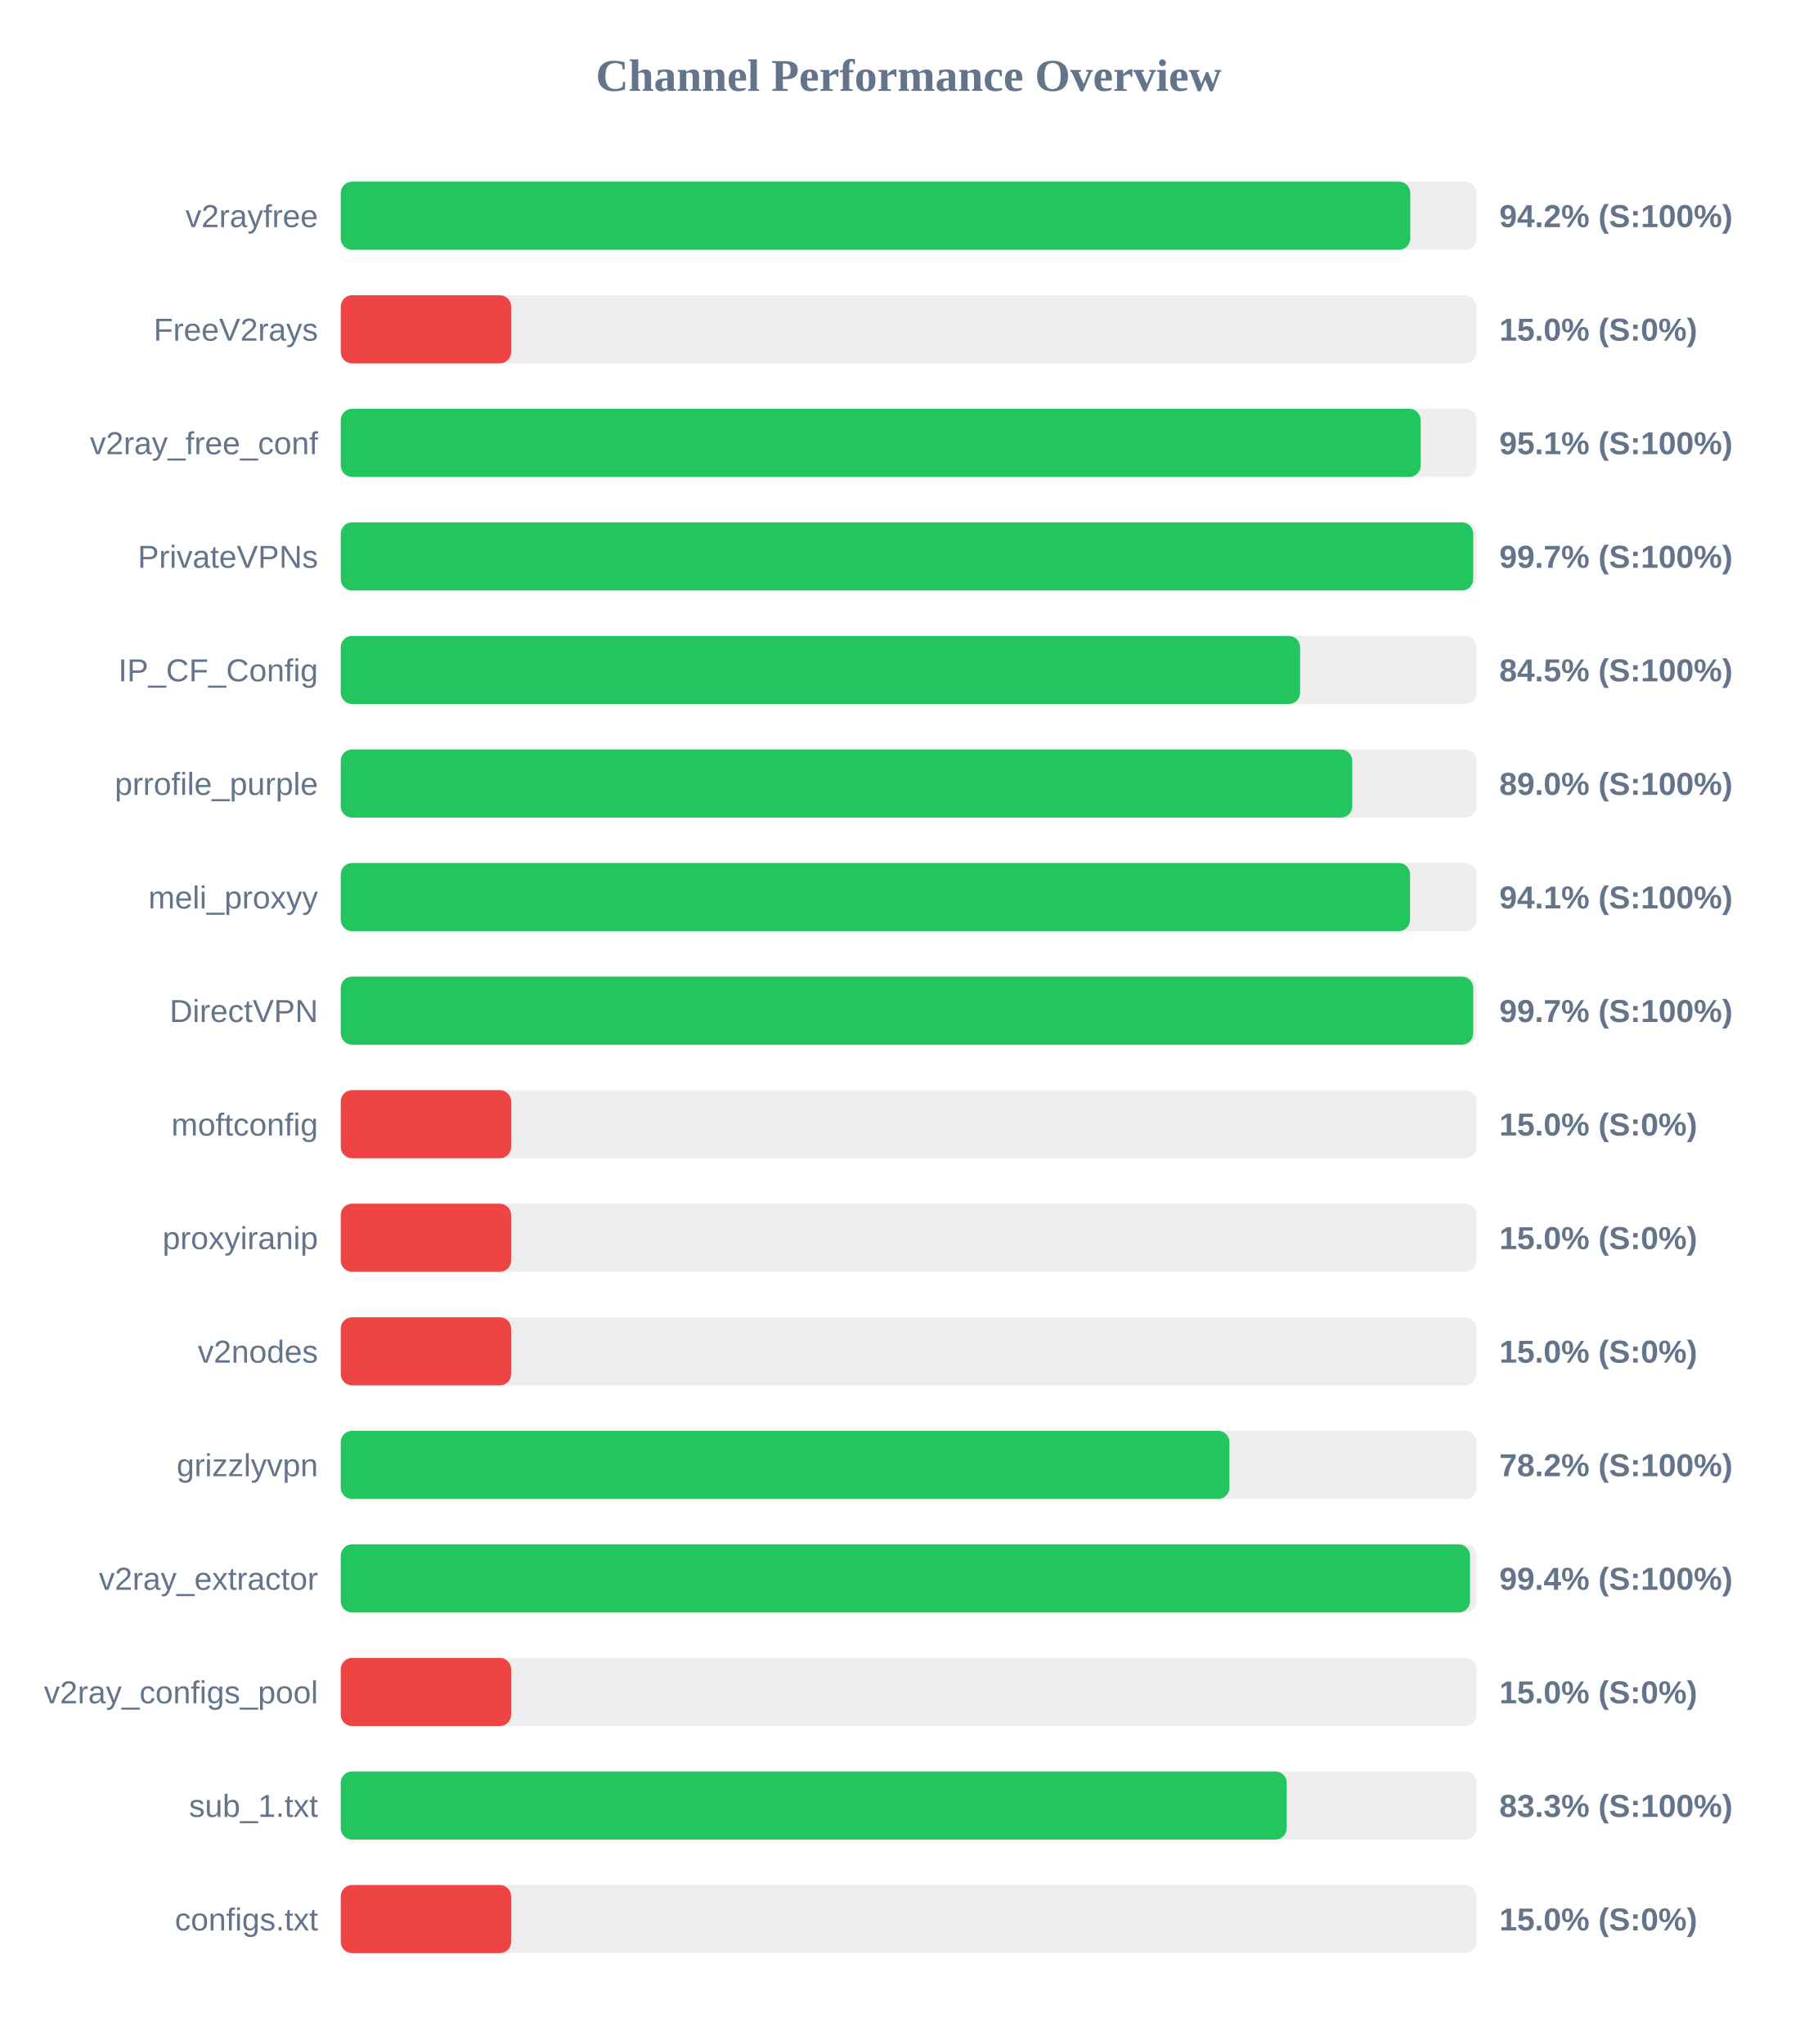
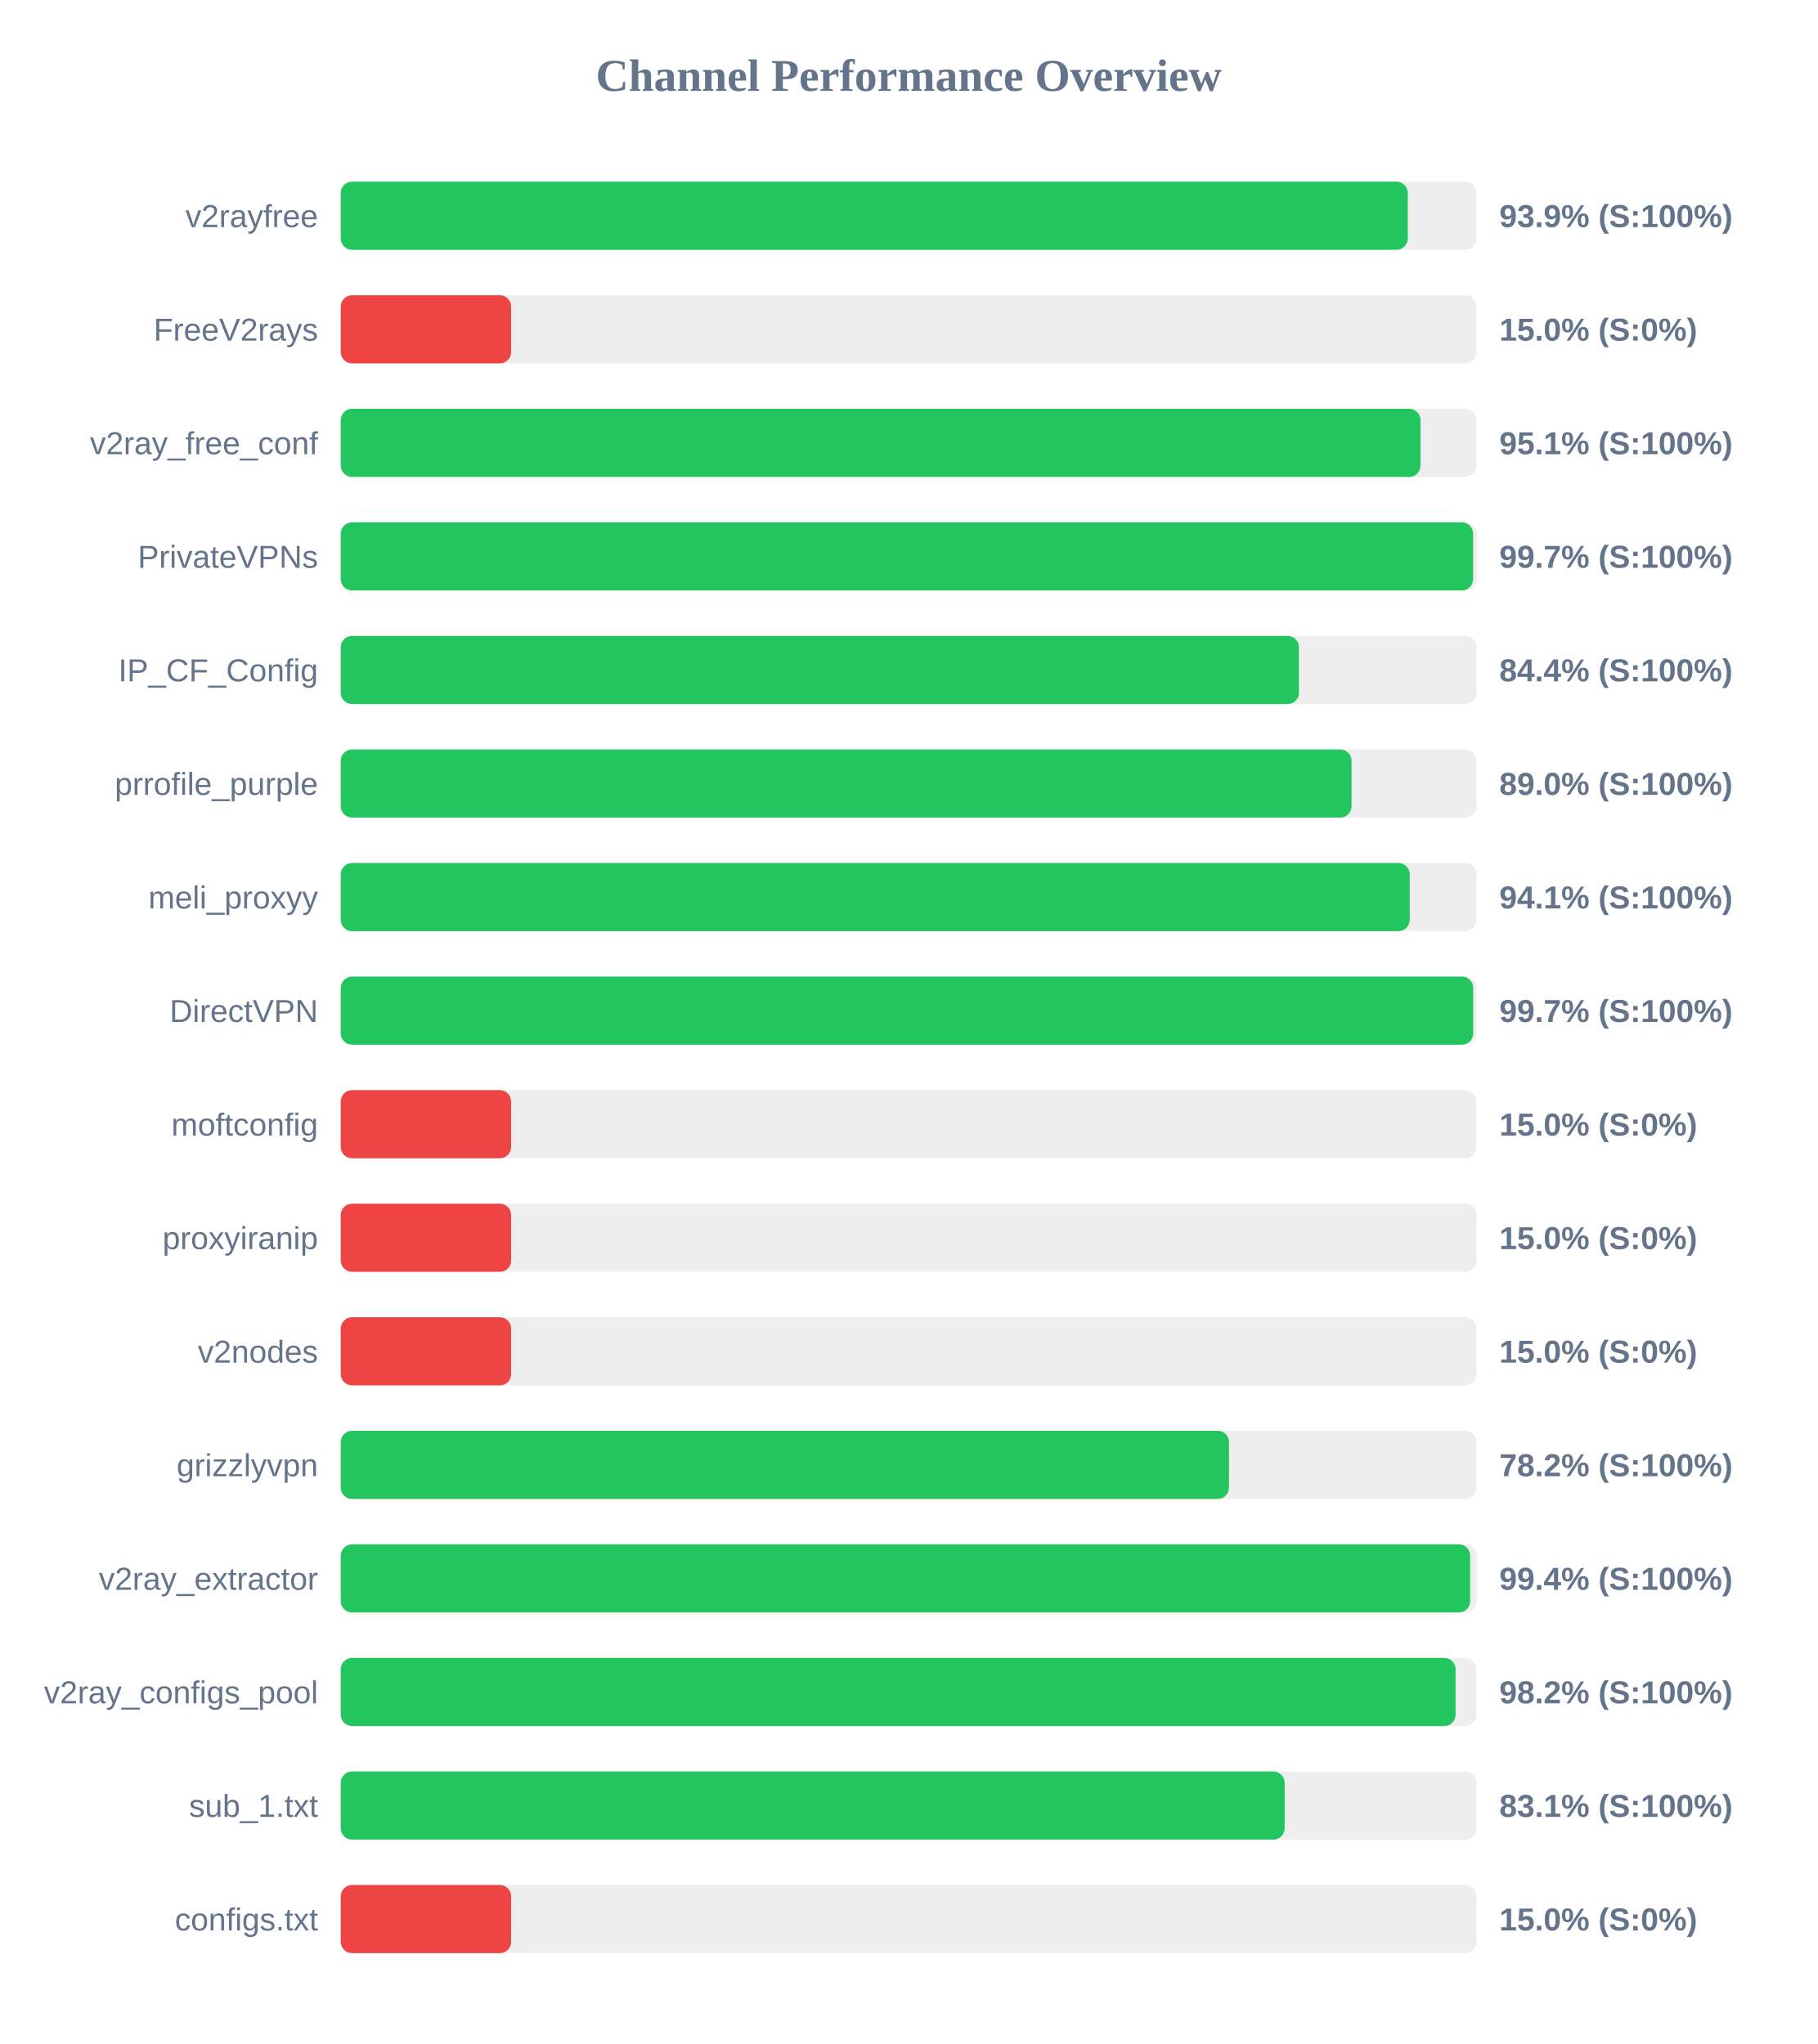
<svg xmlns="http://www.w3.org/2000/svg" width="800" height="900" version="1.1">
  <style>
        .row { font: 14px Arial; fill: #64748b; }
        .score { font: bold 14px Arial; fill: #64748b; }
    </style>
  <text x="400" y="40" text-anchor="middle" font-size="20px" font-weight="bold" fill="#64748b">Channel Performance Overview</text>
  <rect x="150" y="80" width="500" height="30" fill="#eee" rx="5" />
-   <rect x="150" y="80" width="470.8" height="30" fill="#22c55e" rx="5" />
+   <rect x="150" y="80" width="469.7" height="30" fill="#22c55e" rx="5" />
  <text x="140" y="100" text-anchor="end" class="row">v2rayfree</text>
-   <text x="660" y="100" text-anchor="start" class="score">94.2% (S:100%)</text>
+   <text x="660" y="100" text-anchor="start" class="score">93.9% (S:100%)</text>
  <rect x="150" y="130" width="500" height="30" fill="#eee" rx="5" />
  <rect x="150" y="130" width="75.0" height="30" fill="#ef4444" rx="5" />
  <text x="140" y="150" text-anchor="end" class="row">FreeV2rays</text>
  <text x="660" y="150" text-anchor="start" class="score">15.0% (S:0%)</text>
  <rect x="150" y="180" width="500" height="30" fill="#eee" rx="5" />
-   <rect x="150" y="180" width="475.35" height="30" fill="#22c55e" rx="5" />
+   <rect x="150" y="180" width="475.3" height="30" fill="#22c55e" rx="5" />
  <text x="140" y="200" text-anchor="end" class="row">v2ray_free_conf</text>
  <text x="660" y="200" text-anchor="start" class="score">95.1% (S:100%)</text>
  <rect x="150" y="230" width="500" height="30" fill="#eee" rx="5" />
-   <rect x="150" y="230" width="498.5" height="30" fill="#22c55e" rx="5" />
+   <rect x="150" y="230" width="498.45" height="30" fill="#22c55e" rx="5" />
  <text x="140" y="250" text-anchor="end" class="row">PrivateVPNs</text>
  <text x="660" y="250" text-anchor="start" class="score">99.7% (S:100%)</text>
  <rect x="150" y="280" width="500" height="30" fill="#eee" rx="5" />
-   <rect x="150" y="280" width="422.3" height="30" fill="#22c55e" rx="5" />
+   <rect x="150" y="280" width="421.8" height="30" fill="#22c55e" rx="5" />
  <text x="140" y="300" text-anchor="end" class="row">IP_CF_Config</text>
-   <text x="660" y="300" text-anchor="start" class="score">84.5% (S:100%)</text>
+   <text x="660" y="300" text-anchor="start" class="score">84.4% (S:100%)</text>
  <rect x="150" y="330" width="500" height="30" fill="#eee" rx="5" />
-   <rect x="150" y="330" width="445.25" height="30" fill="#22c55e" rx="5" />
+   <rect x="150" y="330" width="444.95" height="30" fill="#22c55e" rx="5" />
  <text x="140" y="350" text-anchor="end" class="row">prrofile_purple</text>
  <text x="660" y="350" text-anchor="start" class="score">89.0% (S:100%)</text>
  <rect x="150" y="380" width="500" height="30" fill="#eee" rx="5" />
-   <rect x="150" y="380" width="470.7" height="30" fill="#22c55e" rx="5" />
+   <rect x="150" y="380" width="470.55" height="30" fill="#22c55e" rx="5" />
  <text x="140" y="400" text-anchor="end" class="row">meli_proxyy</text>
  <text x="660" y="400" text-anchor="start" class="score">94.1% (S:100%)</text>
  <rect x="150" y="430" width="500" height="30" fill="#eee" rx="5" />
  <rect x="150" y="430" width="498.5" height="30" fill="#22c55e" rx="5" />
  <text x="140" y="450" text-anchor="end" class="row">DirectVPN</text>
  <text x="660" y="450" text-anchor="start" class="score">99.7% (S:100%)</text>
  <rect x="150" y="480" width="500" height="30" fill="#eee" rx="5" />
  <rect x="150" y="480" width="75.0" height="30" fill="#ef4444" rx="5" />
  <text x="140" y="500" text-anchor="end" class="row">moftconfig</text>
  <text x="660" y="500" text-anchor="start" class="score">15.0% (S:0%)</text>
  <rect x="150" y="530" width="500" height="30" fill="#eee" rx="5" />
  <rect x="150" y="530" width="75.0" height="30" fill="#ef4444" rx="5" />
  <text x="140" y="550" text-anchor="end" class="row">proxyiranip</text>
  <text x="660" y="550" text-anchor="start" class="score">15.0% (S:0%)</text>
  <rect x="150" y="580" width="500" height="30" fill="#eee" rx="5" />
  <rect x="150" y="580" width="75.0" height="30" fill="#ef4444" rx="5" />
  <text x="140" y="600" text-anchor="end" class="row">v2nodes</text>
  <text x="660" y="600" text-anchor="start" class="score">15.0% (S:0%)</text>
  <rect x="150" y="630" width="500" height="30" fill="#eee" rx="5" />
-   <rect x="150" y="630" width="391.2" height="30" fill="#22c55e" rx="5" />
+   <rect x="150" y="630" width="391.0" height="30" fill="#22c55e" rx="5" />
  <text x="140" y="650" text-anchor="end" class="row">grizzlyvpn</text>
  <text x="660" y="650" text-anchor="start" class="score">78.2% (S:100%)</text>
  <rect x="150" y="680" width="500" height="30" fill="#eee" rx="5" />
-   <rect x="150" y="680" width="497.1" height="30" fill="#22c55e" rx="5" />
+   <rect x="150" y="680" width="497.15" height="30" fill="#22c55e" rx="5" />
  <text x="140" y="700" text-anchor="end" class="row">v2ray_extractor</text>
  <text x="660" y="700" text-anchor="start" class="score">99.4% (S:100%)</text>
  <rect x="150" y="730" width="500" height="30" fill="#eee" rx="5" />
-   <rect x="150" y="730" width="75.0" height="30" fill="#ef4444" rx="5" />
+   <rect x="150" y="730" width="490.75" height="30" fill="#22c55e" rx="5" />
  <text x="140" y="750" text-anchor="end" class="row">v2ray_configs_pool</text>
-   <text x="660" y="750" text-anchor="start" class="score">15.0% (S:0%)</text>
+   <text x="660" y="750" text-anchor="start" class="score">98.2% (S:100%)</text>
  <rect x="150" y="780" width="500" height="30" fill="#eee" rx="5" />
-   <rect x="150" y="780" width="416.4" height="30" fill="#22c55e" rx="5" />
+   <rect x="150" y="780" width="415.5" height="30" fill="#22c55e" rx="5" />
  <text x="140" y="800" text-anchor="end" class="row">sub_1.txt</text>
-   <text x="660" y="800" text-anchor="start" class="score">83.3% (S:100%)</text>
+   <text x="660" y="800" text-anchor="start" class="score">83.1% (S:100%)</text>
  <rect x="150" y="830" width="500" height="30" fill="#eee" rx="5" />
  <rect x="150" y="830" width="75.0" height="30" fill="#ef4444" rx="5" />
  <text x="140" y="850" text-anchor="end" class="row">configs.txt</text>
  <text x="660" y="850" text-anchor="start" class="score">15.0% (S:0%)</text>
</svg>
